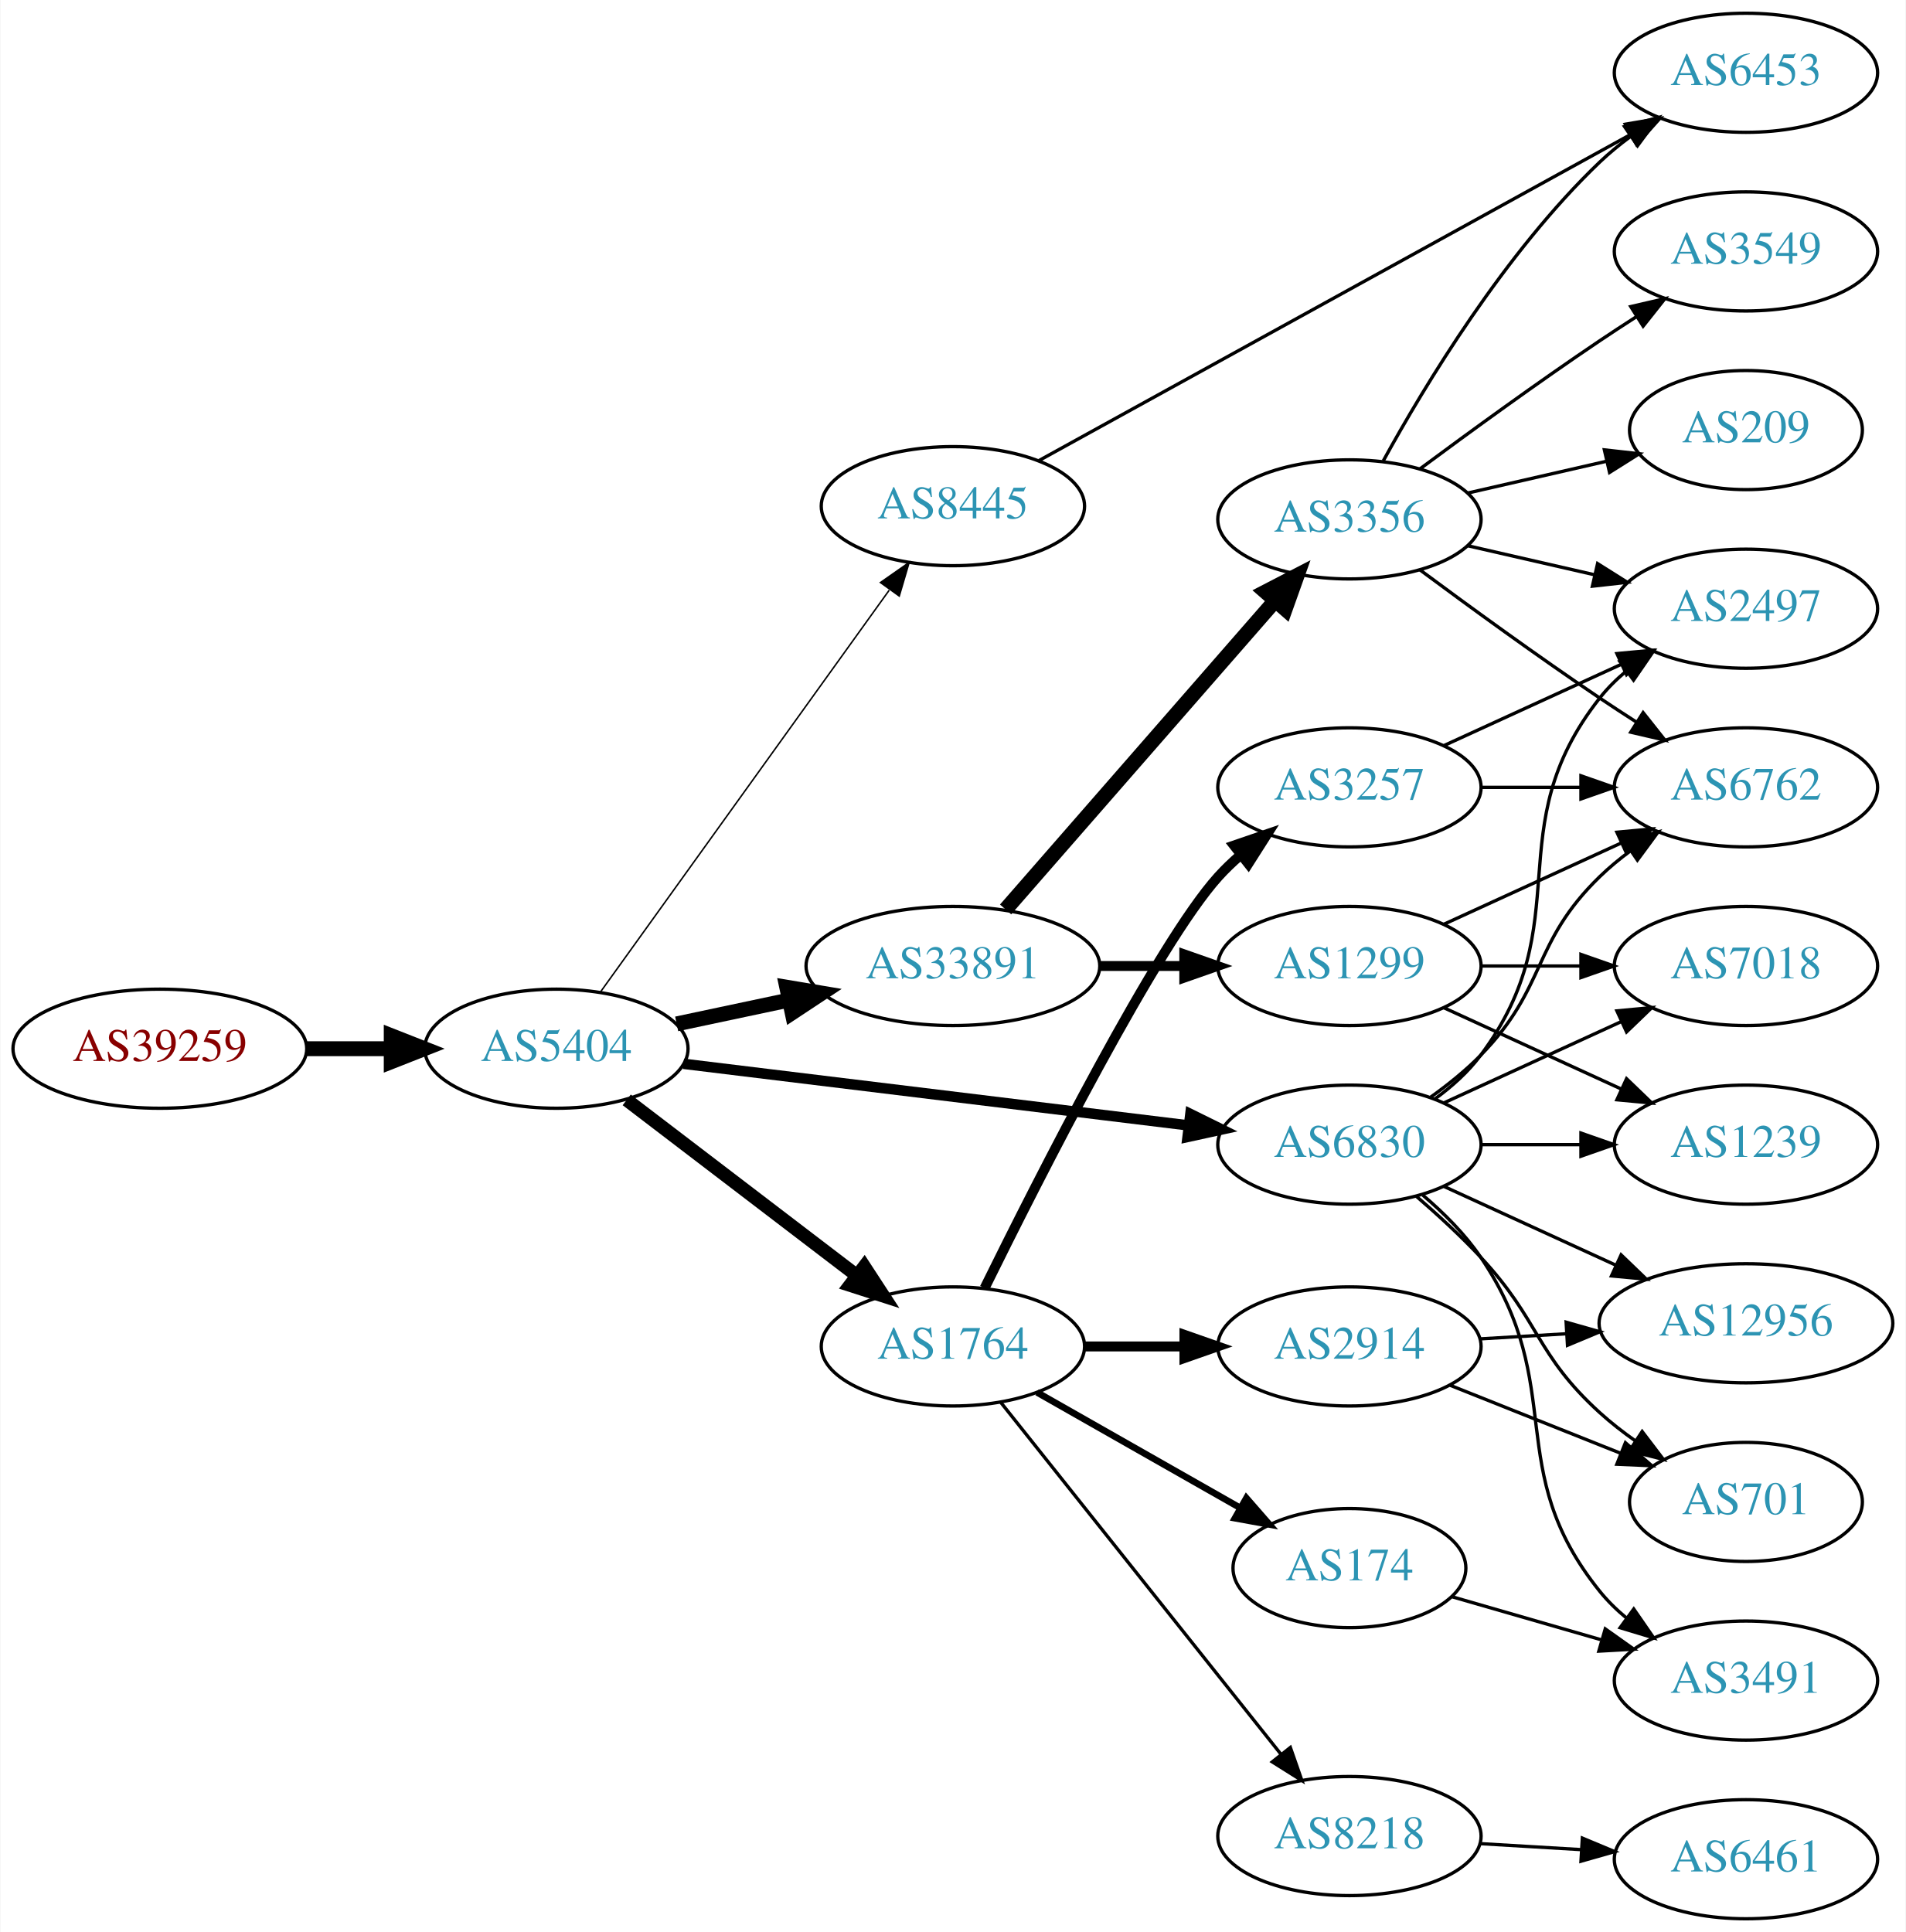
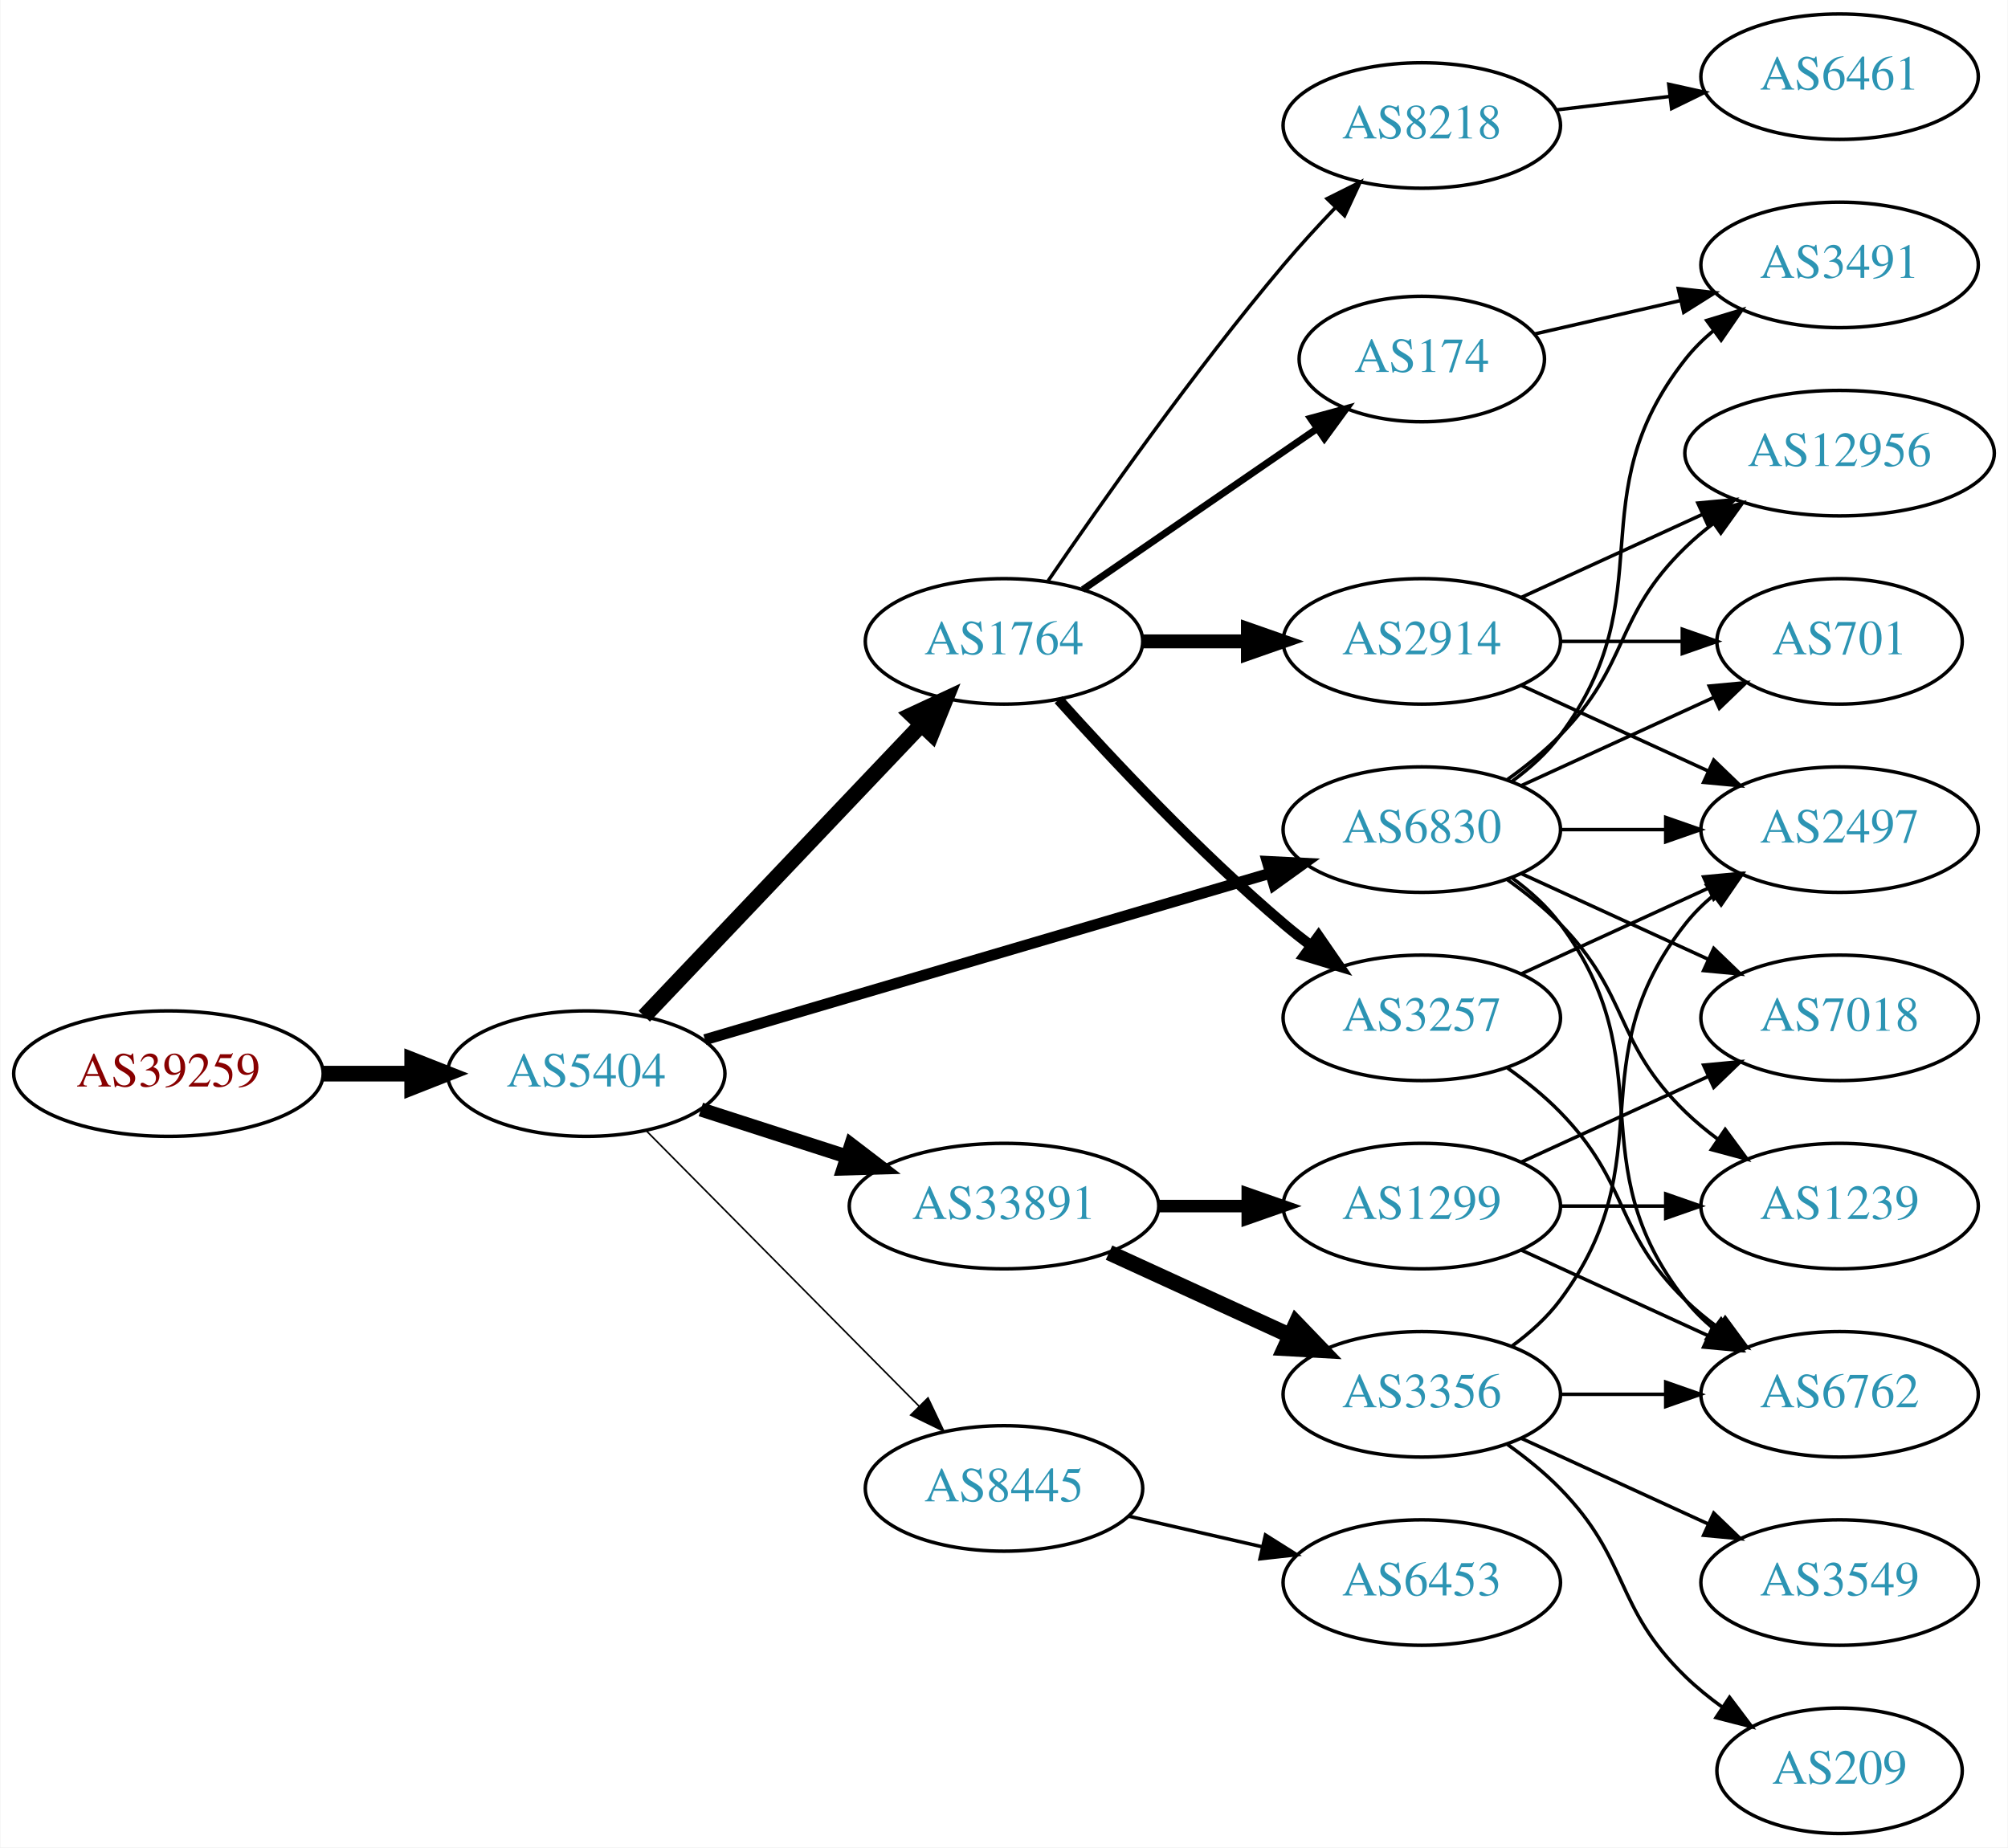
- <svg xmlns="http://www.w3.org/2000/svg" xmlns:xlink="http://www.w3.org/1999/xlink" width="576pt" height="584pt" viewBox="0.00 0.00 575.76 584.00">
-   <g id="graph0" class="graph" transform="scale(1 1) rotate(0) translate(4 580)">
-     <polygon fill="white" stroke="none" points="-4,4 -4,-580 571.762,-580 571.762,4 -4,4" />
+ <svg xmlns="http://www.w3.org/2000/svg" xmlns:xlink="http://www.w3.org/1999/xlink" width="576pt" height="530pt" viewBox="0.00 0.00 575.76 530.00">
+   <g id="graph0" class="graph" transform="scale(1 1) rotate(0) translate(4 526)">
+     <polygon fill="white" stroke="none" points="-4,4 -4,-526 571.762,-526 571.762,4 -4,4" />
    <g id="node1" class="node">
      <g id="a_node1">
        <a xlink:href="/asn/39259" xlink:title="AS39259 ~ Reisenbauer Holding OUE [AT]">
-           <ellipse fill="#ffffff" stroke="black" cx="44.196" cy="-263" rx="44.393" ry="18" />
-           <text text-anchor="middle" x="44.196" y="-259.3" font-family="Times,serif" font-size="14.00" fill="#880000">AS39259</text>
+           <ellipse fill="#ffffff" stroke="black" cx="44.196" cy="-218" rx="44.393" ry="18" />
+           <text text-anchor="middle" x="44.196" y="-214.3" font-family="Times,serif" font-size="14.00" fill="#880000">AS39259</text>
        </a>
      </g>
    </g>
    <g id="node2" class="node">
      <g id="a_node2">
        <a xlink:href="/asn/5404" xlink:title="AS5404 ~ ASN conova communications GmbH [AT]">
-           <ellipse fill="#ffffff" stroke="black" cx="164.039" cy="-263" rx="39.794" ry="18" />
-           <text text-anchor="middle" x="164.039" y="-259.3" font-family="Times,serif" font-size="14.00" fill="#2c94b3">AS5404</text>
+           <ellipse fill="#ffffff" stroke="black" cx="164.039" cy="-218" rx="39.794" ry="18" />
+           <text text-anchor="middle" x="164.039" y="-214.3" font-family="Times,serif" font-size="14.00" fill="#2c94b3">AS5404</text>
        </a>
      </g>
    </g>
    <g id="edge1" class="edge">
-       <path fill="none" stroke="black" stroke-width="4.5" d="M88.407,-263C96.72,-263 105.482,-263 113.965,-263" />
-       <polygon fill="black" stroke="black" stroke-width="4.5" points="114.123,-266.938 124.123,-263 114.123,-259.063 114.123,-266.938" />
+       <path fill="none" stroke="black" stroke-width="4.5" d="M88.407,-218C96.72,-218 105.482,-218 113.965,-218" />
+       <polygon fill="black" stroke="black" stroke-width="4.5" points="114.123,-221.938 124.123,-218 114.123,-214.063 114.123,-221.938" />
    </g>
    <g id="node3" class="node">
      <g id="a_node3">
        <a xlink:href="/asn/1764" xlink:title="AS1764 ~ NEXTLAYER-AS [AT]">
-           <ellipse fill="#ffffff" stroke="black" cx="283.881" cy="-173" rx="39.794" ry="18" />
-           <text text-anchor="middle" x="283.881" y="-169.3" font-family="Times,serif" font-size="14.00" fill="#2c94b3">AS1764</text>
+           <ellipse fill="#ffffff" stroke="black" cx="283.881" cy="-342" rx="39.794" ry="18" />
+           <text text-anchor="middle" x="283.881" y="-338.3" font-family="Times,serif" font-size="14.00" fill="#2c94b3">AS1764</text>
        </a>
      </g>
    </g>
    <g id="edge2" class="edge">
-       <path fill="none" stroke="black" stroke-width="4.05" d="M185.296,-247.528C204.468,-232.887 233.416,-210.778 254.809,-194.44" />
-       <polygon fill="black" stroke="black" stroke-width="4.05" points="257.091,-197.156 262.888,-188.27 252.789,-191.523 257.091,-197.156" />
+       <path fill="none" stroke="black" stroke-width="4.5" d="M180.687,-234.466C201.025,-255.867 236.693,-293.398 260.052,-317.977" />
+       <polygon fill="black" stroke="black" stroke-width="4.5" points="257.425,-320.929 267.168,-325.466 263.133,-315.504 257.425,-320.929" />
    </g>
    <g id="node4" class="node">
      <g id="a_node4">
        <a xlink:href="/asn/33891" xlink:title="AS33891 ~ CORE-BACKBONE GMBH GLOBAL NETWORK [DE]">
-           <ellipse fill="#ffffff" stroke="black" cx="283.881" cy="-288" rx="44.393" ry="18" />
-           <text text-anchor="middle" x="283.881" y="-284.3" font-family="Times,serif" font-size="14.00" fill="#2c94b3">AS33891</text>
+           <ellipse fill="#ffffff" stroke="black" cx="283.881" cy="-180" rx="44.393" ry="18" />
+           <text text-anchor="middle" x="283.881" y="-176.3" font-family="Times,serif" font-size="14.00" fill="#2c94b3">AS33891</text>
        </a>
      </g>
    </g>
    <g id="edge3" class="edge">
-       <path fill="none" stroke="black" stroke-width="4.5" d="M200.395,-270.501C211.092,-272.77 223.03,-275.303 234.427,-277.721" />
-       <polygon fill="black" stroke="black" stroke-width="4.5" points="233.66,-281.583 244.259,-279.806 235.294,-273.879 233.66,-281.583" />
+       <path fill="none" stroke="black" stroke-width="4.05" d="M196.929,-207.717C209.763,-203.578 224.783,-198.735 238.645,-194.265" />
+       <polygon fill="black" stroke="black" stroke-width="4.05" points="240.056,-197.533 248.486,-191.091 237.881,-190.788 240.056,-197.533" />
    </g>
    <g id="node5" class="node">
      <g id="a_node5">
        <a xlink:href="/asn/6830" xlink:title="AS6830 ~ LGI-UPC [AT]">
-           <ellipse fill="#ffffff" stroke="black" cx="403.724" cy="-234" rx="39.794" ry="18" />
-           <text text-anchor="middle" x="403.724" y="-230.3" font-family="Times,serif" font-size="14.00" fill="#2c94b3">AS6830</text>
+           <ellipse fill="#ffffff" stroke="black" cx="403.724" cy="-288" rx="39.794" ry="18" />
+           <text text-anchor="middle" x="403.724" y="-284.3" font-family="Times,serif" font-size="14.00" fill="#2c94b3">AS6830</text>
        </a>
      </g>
    </g>
    <g id="edge4" class="edge">
-       <path fill="none" stroke="black" stroke-width="3.15" d="M202.438,-258.437C243.676,-253.405 310.12,-245.299 355.061,-239.815" />
-       <polygon fill="black" stroke="black" stroke-width="3.15" points="355.648,-243.27 365.15,-238.584 354.8,-236.321 355.648,-243.27" />
+       <path fill="none" stroke="black" stroke-width="3.15" d="M198.088,-227.733C240.394,-240.193 313.759,-261.799 360.192,-275.474" />
+       <polygon fill="black" stroke="black" stroke-width="3.15" points="359.374,-278.882 369.955,-278.349 361.352,-272.167 359.374,-278.882" />
    </g>
    <g id="node6" class="node">
      <g id="a_node6">
        <a xlink:href="/asn/8445" xlink:title="AS8445 ~ SALZBURG-AG-AS [AT]">
-           <ellipse fill="#ffffff" stroke="black" cx="283.881" cy="-427" rx="39.794" ry="18" />
-           <text text-anchor="middle" x="283.881" y="-423.3" font-family="Times,serif" font-size="14.00" fill="#2c94b3">AS8445</text>
+           <ellipse fill="#ffffff" stroke="black" cx="283.881" cy="-99" rx="39.794" ry="18" />
+           <text text-anchor="middle" x="283.881" y="-95.3" font-family="Times,serif" font-size="14.00" fill="#2c94b3">AS8445</text>
        </a>
      </g>
    </g>
    <g id="edge5" class="edge">
-       <path fill="none" stroke="black" stroke-width="0.45" d="M177.427,-280.241C198.257,-309.23 240.391,-367.866 264.62,-401.586" />
-       <polygon fill="black" stroke="black" stroke-width="0.45" points="261.981,-403.912 270.659,-409.99 267.666,-399.827 261.981,-403.912" />
+       <path fill="none" stroke="black" stroke-width="0.45" d="M181.424,-201.454C201.74,-180.939 236.501,-145.836 259.584,-122.526" />
+       <polygon fill="black" stroke="black" stroke-width="0.45" points="262.085,-124.974 266.635,-115.406 257.111,-120.049 262.085,-124.974" />
    </g>
    <g id="node7" class="node">
      <g id="a_node7">
-         <a xlink:href="/asn/3257" xlink:title="AS3257 ~ GTT [DE]">
-           <ellipse fill="#ffffff" stroke="black" cx="403.724" cy="-342" rx="39.794" ry="18" />
-           <text text-anchor="middle" x="403.724" y="-338.3" font-family="Times,serif" font-size="14.00" fill="#2c94b3">AS3257</text>
+         <a xlink:href="/asn/8218" xlink:title="AS8218 ~ legacy Neotelecoms [FR]">
+           <ellipse fill="#ffffff" stroke="black" cx="403.724" cy="-490" rx="39.794" ry="18" />
+           <text text-anchor="middle" x="403.724" y="-486.3" font-family="Times,serif" font-size="14.00" fill="#2c94b3">AS8218</text>
        </a>
      </g>
    </g>
    <g id="edge6" class="edge">
-       <path fill="none" stroke="black" stroke-width="3" d="M293.463,-190.636C309.89,-223.978 345.766,-294.738 364.077,-315 366.084,-317.22 368.305,-319.357 370.64,-321.389" />
-       <polygon fill="black" stroke="black" stroke-width="3" points="368.84,-324.426 378.862,-327.862 373.17,-318.926 368.84,-324.426" />
+       <path fill="none" stroke="black" d="M296.54,-359.377C311.411,-381.182 338.3,-419.425 364.077,-450 368.677,-455.456 373.842,-461.096 378.863,-466.358" />
+       <polygon fill="black" stroke="black" points="376.552,-469.003 386.032,-473.733 381.571,-464.123 376.552,-469.003" />
    </g>
    <g id="node8" class="node">
      <g id="a_node8">
-         <a xlink:href="/asn/2914" xlink:title="AS2914 ~ NTT America, Inc. [US]">
-           <ellipse fill="#ffffff" stroke="black" cx="403.724" cy="-173" rx="39.794" ry="18" />
-           <text text-anchor="middle" x="403.724" y="-169.3" font-family="Times,serif" font-size="14.00" fill="#2c94b3">AS2914</text>
+         <a xlink:href="/asn/3257" xlink:title="AS3257 ~ GTT [DE]">
+           <ellipse fill="#ffffff" stroke="black" cx="403.724" cy="-234" rx="39.794" ry="18" />
+           <text text-anchor="middle" x="403.724" y="-230.3" font-family="Times,serif" font-size="14.00" fill="#2c94b3">AS3257</text>
        </a>
      </g>
    </g>
    <g id="edge7" class="edge">
-       <path fill="none" stroke="black" stroke-width="3" d="M323.794,-173C333.347,-173 343.697,-173 353.659,-173" />
-       <polygon fill="black" stroke="black" stroke-width="3" points="353.852,-176.5 363.852,-173 353.852,-169.5 353.852,-176.5" />
+       <path fill="none" stroke="black" stroke-width="3" d="M299.527,-325.275C314.828,-308.235 339.925,-281.477 364.077,-261 366.574,-258.883 369.235,-256.768 371.946,-254.707" />
+       <polygon fill="black" stroke="black" stroke-width="3" points="374.112,-257.459 380.123,-248.734 369.983,-251.806 374.112,-257.459" />
    </g>
    <g id="node9" class="node">
      <g id="a_node9">
        <a xlink:href="/asn/174" xlink:title="AS174 ~ Cogent Communications [US]">
-           <ellipse fill="#ffffff" stroke="black" cx="403.724" cy="-106" rx="35.194" ry="18" />
-           <text text-anchor="middle" x="403.724" y="-102.3" font-family="Times,serif" font-size="14.00" fill="#2c94b3">AS174</text>
+           <ellipse fill="#ffffff" stroke="black" cx="403.724" cy="-423" rx="35.194" ry="18" />
+           <text text-anchor="middle" x="403.724" y="-419.3" font-family="Times,serif" font-size="14.00" fill="#2c94b3">AS174</text>
        </a>
      </g>
    </g>
    <g id="edge8" class="edge">
-       <path fill="none" stroke="black" stroke-width="2" d="M309.298,-159.118C327.107,-148.992 351.409,-135.175 370.763,-124.171" />
-       <polygon fill="black" stroke="black" stroke-width="2" points="372.577,-127.166 379.541,-119.181 369.118,-121.081 372.577,-127.166" />
+       <path fill="none" stroke="black" stroke-width="2" d="M306.495,-356.857C325.333,-369.805 352.812,-388.693 373.588,-402.973" />
+       <polygon fill="black" stroke="black" stroke-width="2" points="371.813,-406.001 382.037,-408.781 375.779,-400.232 371.813,-406.001" />
    </g>
    <g id="node10" class="node">
      <g id="a_node10">
-         <a xlink:href="/asn/8218" xlink:title="AS8218 ~ legacy Neotelecoms [FR]">
-           <ellipse fill="#ffffff" stroke="black" cx="403.724" cy="-25" rx="39.794" ry="18" />
-           <text text-anchor="middle" x="403.724" y="-21.3" font-family="Times,serif" font-size="14.00" fill="#2c94b3">AS8218</text>
+         <a xlink:href="/asn/2914" xlink:title="AS2914 ~ NTT America, Inc. [US]">
+           <ellipse fill="#ffffff" stroke="black" cx="403.724" cy="-342" rx="39.794" ry="18" />
+           <text text-anchor="middle" x="403.724" y="-338.3" font-family="Times,serif" font-size="14.00" fill="#2c94b3">AS2914</text>
        </a>
      </g>
    </g>
    <g id="edge9" class="edge">
-       <path fill="none" stroke="black" d="M298.399,-156.023C319.177,-129.927 359.068,-79.827 383.05,-49.708" />
-       <polygon fill="black" stroke="black" points="385.872,-51.783 389.363,-41.779 380.396,-47.422 385.872,-51.783" />
-     </g>
-     <g id="node11" class="node">
-       <g id="a_node11">
-         <a xlink:href="/asn/3356" xlink:title="AS3356 ~ Level 3 Parent, LLC [US]">
-           <ellipse fill="#ffffff" stroke="black" cx="403.724" cy="-423" rx="39.794" ry="18" />
-           <text text-anchor="middle" x="403.724" y="-419.3" font-family="Times,serif" font-size="14.00" fill="#2c94b3">AS3356</text>
-         </a>
-       </g>
-     </g>
-     <g id="edge10" class="edge">
-       <path fill="none" stroke="black" stroke-width="4.5" d="M299.806,-305.098C320.349,-328.631 357.468,-371.155 381.064,-398.187" />
-       <polygon fill="black" stroke="black" stroke-width="4.5" points="378.378,-401.097 387.92,-406.041 384.31,-395.918 378.378,-401.097" />
+       <path fill="none" stroke="black" stroke-width="4" d="M323.794,-342C333.347,-342 343.697,-342 353.659,-342" />
+       <polygon fill="black" stroke="black" stroke-width="4" points="353.852,-345.5 363.852,-342 353.852,-338.5 353.852,-345.5" />
    </g>
    <g id="node12" class="node">
      <g id="a_node12">
+         <a xlink:href="/asn/3356" xlink:title="AS3356 ~ Level 3 Parent, LLC [US]">
+           <ellipse fill="#ffffff" stroke="black" cx="403.724" cy="-126" rx="39.794" ry="18" />
+           <text text-anchor="middle" x="403.724" y="-122.3" font-family="Times,serif" font-size="14.00" fill="#2c94b3">AS3356</text>
+         </a>
+       </g>
+     </g>
+     <g id="edge11" class="edge">
+       <path fill="none" stroke="black" stroke-width="4.5" d="M314.011,-166.652C329.622,-159.498 349.02,-150.609 365.692,-142.97" />
+       <polygon fill="black" stroke="black" stroke-width="4.5" points="367.693,-146.384 375.144,-138.638 364.412,-139.225 367.693,-146.384" />
+     </g>
+     <g id="node13" class="node">
+       <g id="a_node13">
        <a xlink:href="/asn/1299" xlink:title="AS1299 ~ Telia Carrier [EU]">
-           <ellipse fill="#ffffff" stroke="black" cx="403.724" cy="-288" rx="39.794" ry="18" />
-           <text text-anchor="middle" x="403.724" y="-284.3" font-family="Times,serif" font-size="14.00" fill="#2c94b3">AS1299</text>
-         </a>
-       </g>
-     </g>
-     <g id="edge11" class="edge">
-       <path fill="none" stroke="black" stroke-width="3" d="M328.092,-288C336.405,-288 345.168,-288 353.65,-288" />
-       <polygon fill="black" stroke="black" stroke-width="3" points="353.809,-291.5 363.809,-288 353.809,-284.5 353.809,-291.5" />
+           <ellipse fill="#ffffff" stroke="black" cx="403.724" cy="-180" rx="39.794" ry="18" />
+           <text text-anchor="middle" x="403.724" y="-176.3" font-family="Times,serif" font-size="14.00" fill="#2c94b3">AS1299</text>
+         </a>
+       </g>
+     </g>
+     <g id="edge12" class="edge">
+       <path fill="none" stroke="black" stroke-width="3.6" d="M328.092,-180C336.405,-180 345.168,-180 353.65,-180" />
+       <polygon fill="black" stroke="black" stroke-width="3.6" points="353.809,-183.5 363.809,-180 353.809,-176.5 353.809,-183.5" />
    </g>
    <g id="node14" class="node">
      <g id="a_node14">
        <a xlink:href="/asn/6762" xlink:title="AS6762 ~ TELECOM ITALIA SPARKLE S.p.A. [IT]">
-           <ellipse fill="#ffffff" stroke="black" cx="523.566" cy="-342" rx="39.794" ry="18" />
-           <text text-anchor="middle" x="523.566" y="-338.3" font-family="Times,serif" font-size="14.00" fill="#2c94b3">AS6762</text>
+           <ellipse fill="#ffffff" stroke="black" cx="523.566" cy="-126" rx="39.794" ry="18" />
+           <text text-anchor="middle" x="523.566" y="-122.3" font-family="Times,serif" font-size="14.00" fill="#2c94b3">AS6762</text>
        </a>
      </g>
    </g>
    <g id="edge26" class="edge">
-       <path fill="none" stroke="black" d="M428.318,-248.389C433.574,-252.148 438.906,-256.437 443.37,-261 463.543,-281.617 458.677,-294.906 479.37,-315 482.215,-317.763 485.389,-320.386 488.689,-322.834" />
-       <polygon fill="black" stroke="black" points="486.806,-325.786 497.037,-328.538 490.755,-320.006 486.806,-325.786" />
+       <path fill="none" stroke="black" d="M429.655,-274.118C434.731,-270.389 439.649,-265.984 443.37,-261 473.642,-220.458 448.072,-192.754 479.37,-153 481.695,-150.047 484.439,-147.33 487.398,-144.853" />
+       <polygon fill="black" stroke="black" points="489.591,-147.585 495.595,-138.855 485.457,-141.936 489.591,-147.585" />
    </g>
    <g id="node15" class="node">
      <g id="a_node15">
        <a xlink:href="/asn/2497" xlink:title="AS2497 ~ Internet Initiative Japan Inc. [JP]">
-           <ellipse fill="#ffffff" stroke="black" cx="523.566" cy="-396" rx="39.794" ry="18" />
-           <text text-anchor="middle" x="523.566" y="-392.3" font-family="Times,serif" font-size="14.00" fill="#2c94b3">AS2497</text>
-         </a>
-       </g>
-     </g>
-     <g id="edge28" class="edge">
-       <path fill="none" stroke="black" d="M429.655,-247.882C434.731,-251.611 439.649,-256.016 443.37,-261 473.642,-301.542 448.072,-329.246 479.37,-369 481.695,-371.953 484.439,-374.67 487.398,-377.147" />
-       <polygon fill="black" stroke="black" points="485.457,-380.064 495.595,-383.145 489.591,-374.415 485.457,-380.064" />
+           <ellipse fill="#ffffff" stroke="black" cx="523.566" cy="-288" rx="39.794" ry="18" />
+           <text text-anchor="middle" x="523.566" y="-284.3" font-family="Times,serif" font-size="14.00" fill="#2c94b3">AS2497</text>
+         </a>
+       </g>
+     </g>
+     <g id="edge20" class="edge">
+       <path fill="none" stroke="black" d="M443.636,-288C453.19,-288 463.539,-288 473.502,-288" />
+       <polygon fill="black" stroke="black" points="473.695,-291.5 483.695,-288 473.694,-284.5 473.695,-291.5" />
+     </g>
+     <g id="node16" class="node">
+       <g id="a_node16">
+         <a xlink:href="/asn/3491" xlink:title="AS3491 ~ PCCW Global, Inc. [US]">
+           <ellipse fill="#ffffff" stroke="black" cx="523.566" cy="-450" rx="39.794" ry="18" />
+           <text text-anchor="middle" x="523.566" y="-446.3" font-family="Times,serif" font-size="14.00" fill="#2c94b3">AS3491</text>
+         </a>
+       </g>
+     </g>
+     <g id="edge24" class="edge">
+       <path fill="none" stroke="black" d="M429.655,-301.882C434.731,-305.611 439.649,-310.016 443.37,-315 473.642,-355.542 448.072,-383.246 479.37,-423 481.695,-425.953 484.439,-428.67 487.398,-431.147" />
+       <polygon fill="black" stroke="black" points="485.457,-434.064 495.595,-437.145 489.591,-428.415 485.457,-434.064" />
+     </g>
+     <g id="node19" class="node">
+       <g id="a_node19">
+         <a xlink:href="/asn/701" xlink:title="AS701 ~ UUNET [US]">
+           <ellipse fill="#ffffff" stroke="black" cx="523.566" cy="-342" rx="35.194" ry="18" />
+           <text text-anchor="middle" x="523.566" y="-338.3" font-family="Times,serif" font-size="14.00" fill="#2c94b3">AS701</text>
+         </a>
+       </g>
+     </g>
+     <g id="edge21" class="edge">
+       <path fill="none" stroke="black" d="M432.353,-300.661C448.769,-308.183 469.75,-317.798 487.347,-325.861" />
+       <polygon fill="black" stroke="black" points="486.176,-329.174 496.725,-330.158 489.092,-322.811 486.176,-329.174" />
+     </g>
+     <g id="node20" class="node">
+       <g id="a_node20">
+         <a xlink:href="/asn/1239" xlink:title="AS1239 ~ Sprint [US]">
+           <ellipse fill="#ffffff" stroke="black" cx="523.566" cy="-180" rx="39.794" ry="18" />
+           <text text-anchor="middle" x="523.566" y="-176.3" font-family="Times,serif" font-size="14.00" fill="#2c94b3">AS1239</text>
+         </a>
+       </g>
+     </g>
+     <g id="edge22" class="edge">
+       <path fill="none" stroke="black" d="M428.318,-273.611C433.574,-269.852 438.906,-265.563 443.37,-261 463.543,-240.383 458.677,-227.094 479.37,-207 482.215,-204.237 485.389,-201.614 488.689,-199.166" />
+       <polygon fill="black" stroke="black" points="490.755,-201.994 497.037,-193.462 486.806,-196.214 490.755,-201.994" />
+     </g>
+     <g id="node21" class="node">
+       <g id="a_node21">
+         <a xlink:href="/asn/12956" xlink:title="AS12956 ~ TELXIUS [ES]">
+           <ellipse fill="#ffffff" stroke="black" cx="523.566" cy="-396" rx="44.393" ry="18" />
+           <text text-anchor="middle" x="523.566" y="-392.3" font-family="Times,serif" font-size="14.00" fill="#2c94b3">AS12956</text>
+         </a>
+       </g>
+     </g>
+     <g id="edge23" class="edge">
+       <path fill="none" stroke="black" d="M428.318,-302.389C433.574,-306.148 438.906,-310.437 443.37,-315 463.543,-335.617 458.677,-348.906 479.37,-369 481.857,-371.414 484.594,-373.722 487.447,-375.9" />
+       <polygon fill="black" stroke="black" points="485.485,-378.798 495.683,-381.671 489.502,-373.066 485.485,-378.798" />
+     </g>
+     <g id="node22" class="node">
+       <g id="a_node22">
+         <a xlink:href="/asn/7018" xlink:title="AS7018 ~ AT&amp;T Services, Inc. [US]">
+           <ellipse fill="#ffffff" stroke="black" cx="523.566" cy="-234" rx="39.794" ry="18" />
+           <text text-anchor="middle" x="523.566" y="-230.3" font-family="Times,serif" font-size="14.00" fill="#2c94b3">AS7018</text>
+         </a>
+       </g>
+     </g>
+     <g id="edge25" class="edge">
+       <path fill="none" stroke="black" d="M432.353,-275.339C448.31,-268.027 468.58,-258.739 485.863,-250.819" />
+       <polygon fill="black" stroke="black" points="487.478,-253.929 495.111,-246.581 484.562,-247.565 487.478,-253.929" />
+     </g>
+     <g id="node23" class="node">
+       <g id="a_node23">
+         <a xlink:href="/asn/6453" xlink:title="AS6453 ~ TATA COMMUNICATIONS (AMERICA) INC [US]">
+           <ellipse fill="#ffffff" stroke="black" cx="403.724" cy="-72" rx="39.794" ry="18" />
+           <text text-anchor="middle" x="403.724" y="-68.3" font-family="Times,serif" font-size="14.00" fill="#2c94b3">AS6453</text>
+         </a>
+       </g>
+     </g>
+     <g id="edge30" class="edge">
+       <path fill="none" stroke="black" d="M319.6,-91.045C331.6,-88.296 345.221,-85.175 357.914,-82.267" />
+       <polygon fill="black" stroke="black" points="358.88,-85.636 367.845,-79.991 357.316,-78.813 358.88,-85.636" />
+     </g>
+     <g id="node11" class="node">
+       <g id="a_node11">
+         <a xlink:href="/asn/6461" xlink:title="AS6461 ~ Zayo Bandwidth [US]">
+           <ellipse fill="#ffffff" stroke="black" cx="523.566" cy="-504" rx="39.794" ry="18" />
+           <text text-anchor="middle" x="523.566" y="-500.3" font-family="Times,serif" font-size="14.00" fill="#2c94b3">AS6461</text>
+         </a>
+       </g>
+     </g>
+     <g id="edge10" class="edge">
+       <path fill="none" stroke="black" d="M442.334,-494.468C452.645,-495.693 463.962,-497.038 474.763,-498.321" />
+       <polygon fill="black" stroke="black" points="474.566,-501.822 484.909,-499.526 475.392,-494.871 474.566,-501.822" />
+     </g>
+     <g id="edge13" class="edge">
+       <path fill="none" stroke="black" d="M428.318,-219.611C433.574,-215.852 438.906,-211.563 443.37,-207 463.543,-186.383 458.677,-173.094 479.37,-153 482.215,-150.237 485.389,-147.614 488.689,-145.166" />
+       <polygon fill="black" stroke="black" points="490.755,-147.994 497.037,-139.462 486.806,-142.214 490.755,-147.994" />
+     </g>
+     <g id="edge14" class="edge">
+       <path fill="none" stroke="black" d="M432.353,-246.661C448.31,-253.973 468.58,-263.261 485.863,-271.181" />
+       <polygon fill="black" stroke="black" points="484.562,-274.435 495.111,-275.419 487.478,-268.071 484.562,-274.435" />
+     </g>
+     <g id="edge15" class="edge">
+       <path fill="none" stroke="black" d="M435.994,-430.165C448.833,-433.106 463.938,-436.567 477.905,-439.767" />
+       <polygon fill="black" stroke="black" points="477.297,-443.219 487.826,-442.04 478.86,-436.395 477.297,-443.219" />
+     </g>
+     <g id="edge31" class="edge">
+       <path fill="none" stroke="black" d="M432.353,-329.339C448.31,-322.027 468.58,-312.739 485.863,-304.819" />
+       <polygon fill="black" stroke="black" points="487.478,-307.929 495.111,-300.581 484.562,-301.565 487.478,-307.929" />
+     </g>
+     <g id="edge32" class="edge">
+       <path fill="none" stroke="black" d="M443.636,-342C454.723,-342 466.883,-342 478.265,-342" />
+       <polygon fill="black" stroke="black" points="478.447,-345.5 488.447,-342 478.447,-338.5 478.447,-345.5" />
+     </g>
+     <g id="edge33" class="edge">
+       <path fill="none" stroke="black" d="M432.353,-354.661C447.85,-361.762 467.417,-370.728 484.364,-378.494" />
+       <polygon fill="black" stroke="black" points="482.917,-381.681 493.466,-382.665 485.833,-375.317 482.917,-381.681" />
+     </g>
+     <g id="edge16" class="edge">
+       <path fill="none" stroke="black" d="M443.636,-126C453.19,-126 463.539,-126 473.502,-126" />
+       <polygon fill="black" stroke="black" points="473.695,-129.5 483.695,-126 473.694,-122.5 473.695,-129.5" />
+     </g>
+     <g id="edge18" class="edge">
+       <path fill="none" stroke="black" d="M429.655,-139.882C434.731,-143.611 439.649,-148.016 443.37,-153 473.642,-193.542 448.072,-221.246 479.37,-261 481.695,-263.953 484.439,-266.67 487.398,-269.147" />
+       <polygon fill="black" stroke="black" points="485.457,-272.064 495.595,-275.145 489.591,-266.415 485.457,-272.064" />
+     </g>
+     <g id="node17" class="node">
+       <g id="a_node17">
+         <a xlink:href="/asn/3549" xlink:title="AS3549 ~ Level 3 Parent, LLC [US]">
+           <ellipse fill="#ffffff" stroke="black" cx="523.566" cy="-72" rx="39.794" ry="18" />
+           <text text-anchor="middle" x="523.566" y="-68.3" font-family="Times,serif" font-size="14.00" fill="#2c94b3">AS3549</text>
+         </a>
+       </g>
+     </g>
+     <g id="edge17" class="edge">
+       <path fill="none" stroke="black" d="M432.353,-113.339C448.31,-106.027 468.58,-96.739 485.863,-88.819" />
+       <polygon fill="black" stroke="black" points="487.478,-91.929 495.111,-84.581 484.562,-85.565 487.478,-91.929" />
    </g>
    <g id="node18" class="node">
      <g id="a_node18">
-         <a xlink:href="/asn/701" xlink:title="AS701 ~ UUNET [US]">
-           <ellipse fill="#ffffff" stroke="black" cx="523.566" cy="-126" rx="35.194" ry="18" />
-           <text text-anchor="middle" x="523.566" y="-122.3" font-family="Times,serif" font-size="14.00" fill="#2c94b3">AS701</text>
-         </a>
-       </g>
+         <a xlink:href="/asn/209" xlink:title="AS209 ~ CenturyLink Communications, LLC [US]">
+           <ellipse fill="#ffffff" stroke="black" cx="523.566" cy="-18" rx="35.194" ry="18" />
+           <text text-anchor="middle" x="523.566" y="-14.3" font-family="Times,serif" font-size="14.00" fill="#2c94b3">AS209</text>
+         </a>
+       </g>
+     </g>
+     <g id="edge19" class="edge">
+       <path fill="none" stroke="black" d="M428.318,-111.611C433.574,-107.852 438.906,-103.563 443.37,-99 463.543,-78.383 458.677,-65.094 479.37,-45 482.598,-41.866 486.249,-38.911 490.027,-36.188" />
+       <polygon fill="black" stroke="black" points="492.006,-39.075 498.387,-30.617 488.125,-33.25 492.006,-39.075" />
+     </g>
+     <g id="edge28" class="edge">
+       <path fill="none" stroke="black" d="M432.353,-167.339C448.31,-160.027 468.58,-150.739 485.863,-142.819" />
+       <polygon fill="black" stroke="black" points="487.478,-145.929 495.111,-138.581 484.562,-139.565 487.478,-145.929" />
    </g>
    <g id="edge27" class="edge">
-       <path fill="none" stroke="black" d="M423.883,-218.446C430.327,-212.882 437.391,-206.399 443.37,-200 461.334,-180.774 459.902,-170.701 479.37,-153 482.699,-149.973 486.411,-147.083 490.222,-144.395" />
-       <polygon fill="black" stroke="black" points="492.194,-147.287 498.613,-138.858 488.339,-141.444 492.194,-147.287" />
-     </g>
-     <g id="node19" class="node">
-       <g id="a_node19">
-         <a xlink:href="/asn/12956" xlink:title="AS12956 ~ TELXIUS [ES]">
-           <ellipse fill="#ffffff" stroke="black" cx="523.566" cy="-180" rx="44.393" ry="18" />
-           <text text-anchor="middle" x="523.566" y="-176.3" font-family="Times,serif" font-size="14.00" fill="#2c94b3">AS12956</text>
-         </a>
-       </g>
-     </g>
-     <g id="edge25" class="edge">
-       <path fill="none" stroke="black" d="M432.353,-221.339C447.85,-214.238 467.417,-205.272 484.364,-197.506" />
-       <polygon fill="black" stroke="black" points="485.833,-200.683 493.466,-193.335 482.917,-194.319 485.833,-200.683" />
-     </g>
-     <g id="node20" class="node">
-       <g id="a_node20">
-         <a xlink:href="/asn/7018" xlink:title="AS7018 ~ AT&amp;T Services, Inc. [US]">
-           <ellipse fill="#ffffff" stroke="black" cx="523.566" cy="-288" rx="39.794" ry="18" />
-           <text text-anchor="middle" x="523.566" y="-284.3" font-family="Times,serif" font-size="14.00" fill="#2c94b3">AS7018</text>
-         </a>
-       </g>
-     </g>
-     <g id="edge24" class="edge">
-       <path fill="none" stroke="black" d="M432.353,-246.661C448.31,-253.973 468.58,-263.261 485.863,-271.181" />
-       <polygon fill="black" stroke="black" points="484.562,-274.435 495.111,-275.419 487.478,-268.071 484.562,-274.435" />
-     </g>
-     <g id="node21" class="node">
-       <g id="a_node21">
-         <a xlink:href="/asn/1239" xlink:title="AS1239 ~ Sprint [US]">
-           <ellipse fill="#ffffff" stroke="black" cx="523.566" cy="-234" rx="39.794" ry="18" />
-           <text text-anchor="middle" x="523.566" y="-230.3" font-family="Times,serif" font-size="14.00" fill="#2c94b3">AS1239</text>
-         </a>
-       </g>
+       <path fill="none" stroke="black" d="M443.636,-180C453.19,-180 463.539,-180 473.502,-180" />
+       <polygon fill="black" stroke="black" points="473.695,-183.5 483.695,-180 473.694,-176.5 473.695,-183.5" />
    </g>
    <g id="edge29" class="edge">
-       <path fill="none" stroke="black" d="M443.636,-234C453.19,-234 463.539,-234 473.502,-234" />
-       <polygon fill="black" stroke="black" points="473.695,-237.5 483.695,-234 473.694,-230.5 473.695,-237.5" />
-     </g>
-     <g id="node22" class="node">
-       <g id="a_node22">
-         <a xlink:href="/asn/3491" xlink:title="AS3491 ~ PCCW Global, Inc. [US]">
-           <ellipse fill="#ffffff" stroke="black" cx="523.566" cy="-72" rx="39.794" ry="18" />
-           <text text-anchor="middle" x="523.566" y="-68.3" font-family="Times,serif" font-size="14.00" fill="#2c94b3">AS3491</text>
-         </a>
-       </g>
-     </g>
-     <g id="edge30" class="edge">
-       <path fill="none" stroke="black" d="M425.902,-218.739C432.193,-213.384 438.656,-206.953 443.37,-200 470.114,-160.557 449.506,-136.137 479.37,-99 481.726,-96.071 484.49,-93.37 487.461,-90.903" />
-       <polygon fill="black" stroke="black" points="489.653,-93.636 495.676,-84.92 485.532,-87.978 489.653,-93.636" />
-     </g>
-     <g id="node17" class="node">
-       <g id="a_node17">
-         <a xlink:href="/asn/6453" xlink:title="AS6453 ~ TATA COMMUNICATIONS (AMERICA) INC [US]">
-           <ellipse fill="#ffffff" stroke="black" cx="523.566" cy="-558" rx="39.794" ry="18" />
-           <text text-anchor="middle" x="523.566" y="-554.3" font-family="Times,serif" font-size="14.00" fill="#2c94b3">AS6453</text>
-         </a>
-       </g>
-     </g>
-     <g id="edge31" class="edge">
-       <path fill="none" stroke="black" d="M309.868,-440.772C352.754,-464.408 440.407,-512.718 488.727,-539.35" />
-       <polygon fill="black" stroke="black" points="487.11,-542.455 497.557,-544.216 490.489,-536.324 487.11,-542.455" />
-     </g>
-     <g id="edge23" class="edge">
-       <path fill="none" stroke="black" d="M443.636,-342C453.19,-342 463.539,-342 473.502,-342" />
-       <polygon fill="black" stroke="black" points="473.695,-345.5 483.695,-342 473.694,-338.5 473.695,-345.5" />
-     </g>
-     <g id="edge22" class="edge">
-       <path fill="none" stroke="black" d="M432.353,-354.661C448.31,-361.973 468.58,-371.261 485.863,-379.181" />
-       <polygon fill="black" stroke="black" points="484.562,-382.435 495.111,-383.419 487.478,-376.071 484.562,-382.435" />
-     </g>
-     <g id="edge17" class="edge">
-       <path fill="none" stroke="black" d="M434.156,-161.261C449.771,-155.033 469.108,-147.321 485.713,-140.699" />
-       <polygon fill="black" stroke="black" points="487.133,-143.9 495.125,-136.945 484.539,-137.399 487.133,-143.9" />
-     </g>
-     <g id="edge18" class="edge">
-       <path fill="none" stroke="black" d="M443.31,-175.292C451.608,-175.785 460.52,-176.314 469.265,-176.834" />
-       <polygon fill="black" stroke="black" points="469.217,-180.337 479.407,-177.436 469.633,-173.349 469.217,-180.337" />
-     </g>
-     <g id="edge32" class="edge">
-       <path fill="none" stroke="black" d="M434.765,-97.332C448.395,-93.4 464.764,-88.677 479.656,-84.38" />
-       <polygon fill="black" stroke="black" points="481.04,-87.624 489.678,-81.489 479.1,-80.898 481.04,-87.624" />
-     </g>
-     <g id="node23" class="node">
-       <g id="a_node23">
-         <a xlink:href="/asn/6461" xlink:title="AS6461 ~ Zayo Bandwidth [US]">
-           <ellipse fill="#ffffff" stroke="black" cx="523.566" cy="-18" rx="39.794" ry="18" />
-           <text text-anchor="middle" x="523.566" y="-14.3" font-family="Times,serif" font-size="14.00" fill="#2c94b3">AS6461</text>
-         </a>
-       </g>
-     </g>
-     <g id="edge33" class="edge">
-       <path fill="none" stroke="black" d="M443.31,-22.708C453.076,-22.128 463.693,-21.497 473.887,-20.892" />
-       <polygon fill="black" stroke="black" points="474.119,-24.384 483.894,-20.297 473.704,-17.396 474.119,-24.384" />
-     </g>
-     <g id="node13" class="node">
-       <g id="a_node13">
-         <a xlink:href="/asn/209" xlink:title="AS209 ~ CenturyLink Communications, LLC [US]">
-           <ellipse fill="#ffffff" stroke="black" cx="523.566" cy="-450" rx="35.194" ry="18" />
-           <text text-anchor="middle" x="523.566" y="-446.3" font-family="Times,serif" font-size="14.00" fill="#2c94b3">AS209</text>
-         </a>
-       </g>
-     </g>
-     <g id="edge12" class="edge">
-       <path fill="none" stroke="black" d="M439.443,-430.955C452.536,-433.955 467.558,-437.396 481.199,-440.522" />
-       <polygon fill="black" stroke="black" points="480.777,-444.016 491.306,-442.838 482.34,-437.193 480.777,-444.016" />
-     </g>
-     <g id="edge13" class="edge">
-       <path fill="none" stroke="black" d="M425.054,-407.723C439.916,-396.696 460.661,-381.593 479.37,-369 482.919,-366.611 486.67,-364.161 490.418,-361.758" />
-       <polygon fill="black" stroke="black" points="492.486,-364.591 499.067,-356.288 488.744,-358.675 492.486,-364.591" />
-     </g>
-     <g id="edge14" class="edge">
-       <path fill="none" stroke="black" d="M439.443,-415.045C451.443,-412.296 465.064,-409.175 477.756,-406.267" />
-       <polygon fill="black" stroke="black" points="478.722,-409.636 487.688,-403.991 477.159,-402.813 478.722,-409.636" />
-     </g>
-     <g id="node16" class="node">
-       <g id="a_node16">
-         <a xlink:href="/asn/3549" xlink:title="AS3549 ~ Level 3 Parent, LLC [US]">
-           <ellipse fill="#ffffff" stroke="black" cx="523.566" cy="-504" rx="39.794" ry="18" />
-           <text text-anchor="middle" x="523.566" y="-500.3" font-family="Times,serif" font-size="14.00" fill="#2c94b3">AS3549</text>
-         </a>
-       </g>
-     </g>
-     <g id="edge15" class="edge">
-       <path fill="none" stroke="black" d="M425.054,-438.277C439.916,-449.304 460.661,-464.407 479.37,-477 482.919,-479.389 486.67,-481.839 490.418,-484.242" />
-       <polygon fill="black" stroke="black" points="488.744,-487.325 499.067,-489.712 492.486,-481.409 488.744,-487.325" />
-     </g>
-     <g id="edge16" class="edge">
-       <path fill="none" stroke="black" d="M413.965,-440.713C426.51,-463.561 450.687,-503.611 479.37,-531 482.238,-533.739 485.427,-536.347 488.736,-538.785" />
-       <polygon fill="black" stroke="black" points="486.86,-541.742 497.096,-544.477 490.8,-535.956 486.86,-541.742" />
-     </g>
-     <g id="edge21" class="edge">
-       <path fill="none" stroke="black" d="M432.353,-300.661C448.31,-307.973 468.58,-317.261 485.863,-325.181" />
-       <polygon fill="black" stroke="black" points="484.562,-328.435 495.111,-329.419 487.478,-322.071 484.562,-328.435" />
-     </g>
-     <g id="edge19" class="edge">
-       <path fill="none" stroke="black" d="M443.636,-288C453.19,-288 463.539,-288 473.502,-288" />
-       <polygon fill="black" stroke="black" points="473.695,-291.5 483.695,-288 473.694,-284.5 473.695,-291.5" />
-     </g>
-     <g id="edge20" class="edge">
-       <path fill="none" stroke="black" d="M432.353,-275.339C448.31,-268.027 468.58,-258.739 485.863,-250.819" />
-       <polygon fill="black" stroke="black" points="487.478,-253.929 495.111,-246.581 484.562,-247.565 487.478,-253.929" />
+       <path fill="none" stroke="black" d="M432.353,-192.661C448.31,-199.973 468.58,-209.261 485.863,-217.181" />
+       <polygon fill="black" stroke="black" points="484.562,-220.435 495.111,-221.419 487.478,-214.071 484.562,-220.435" />
    </g>
  </g>
</svg>
